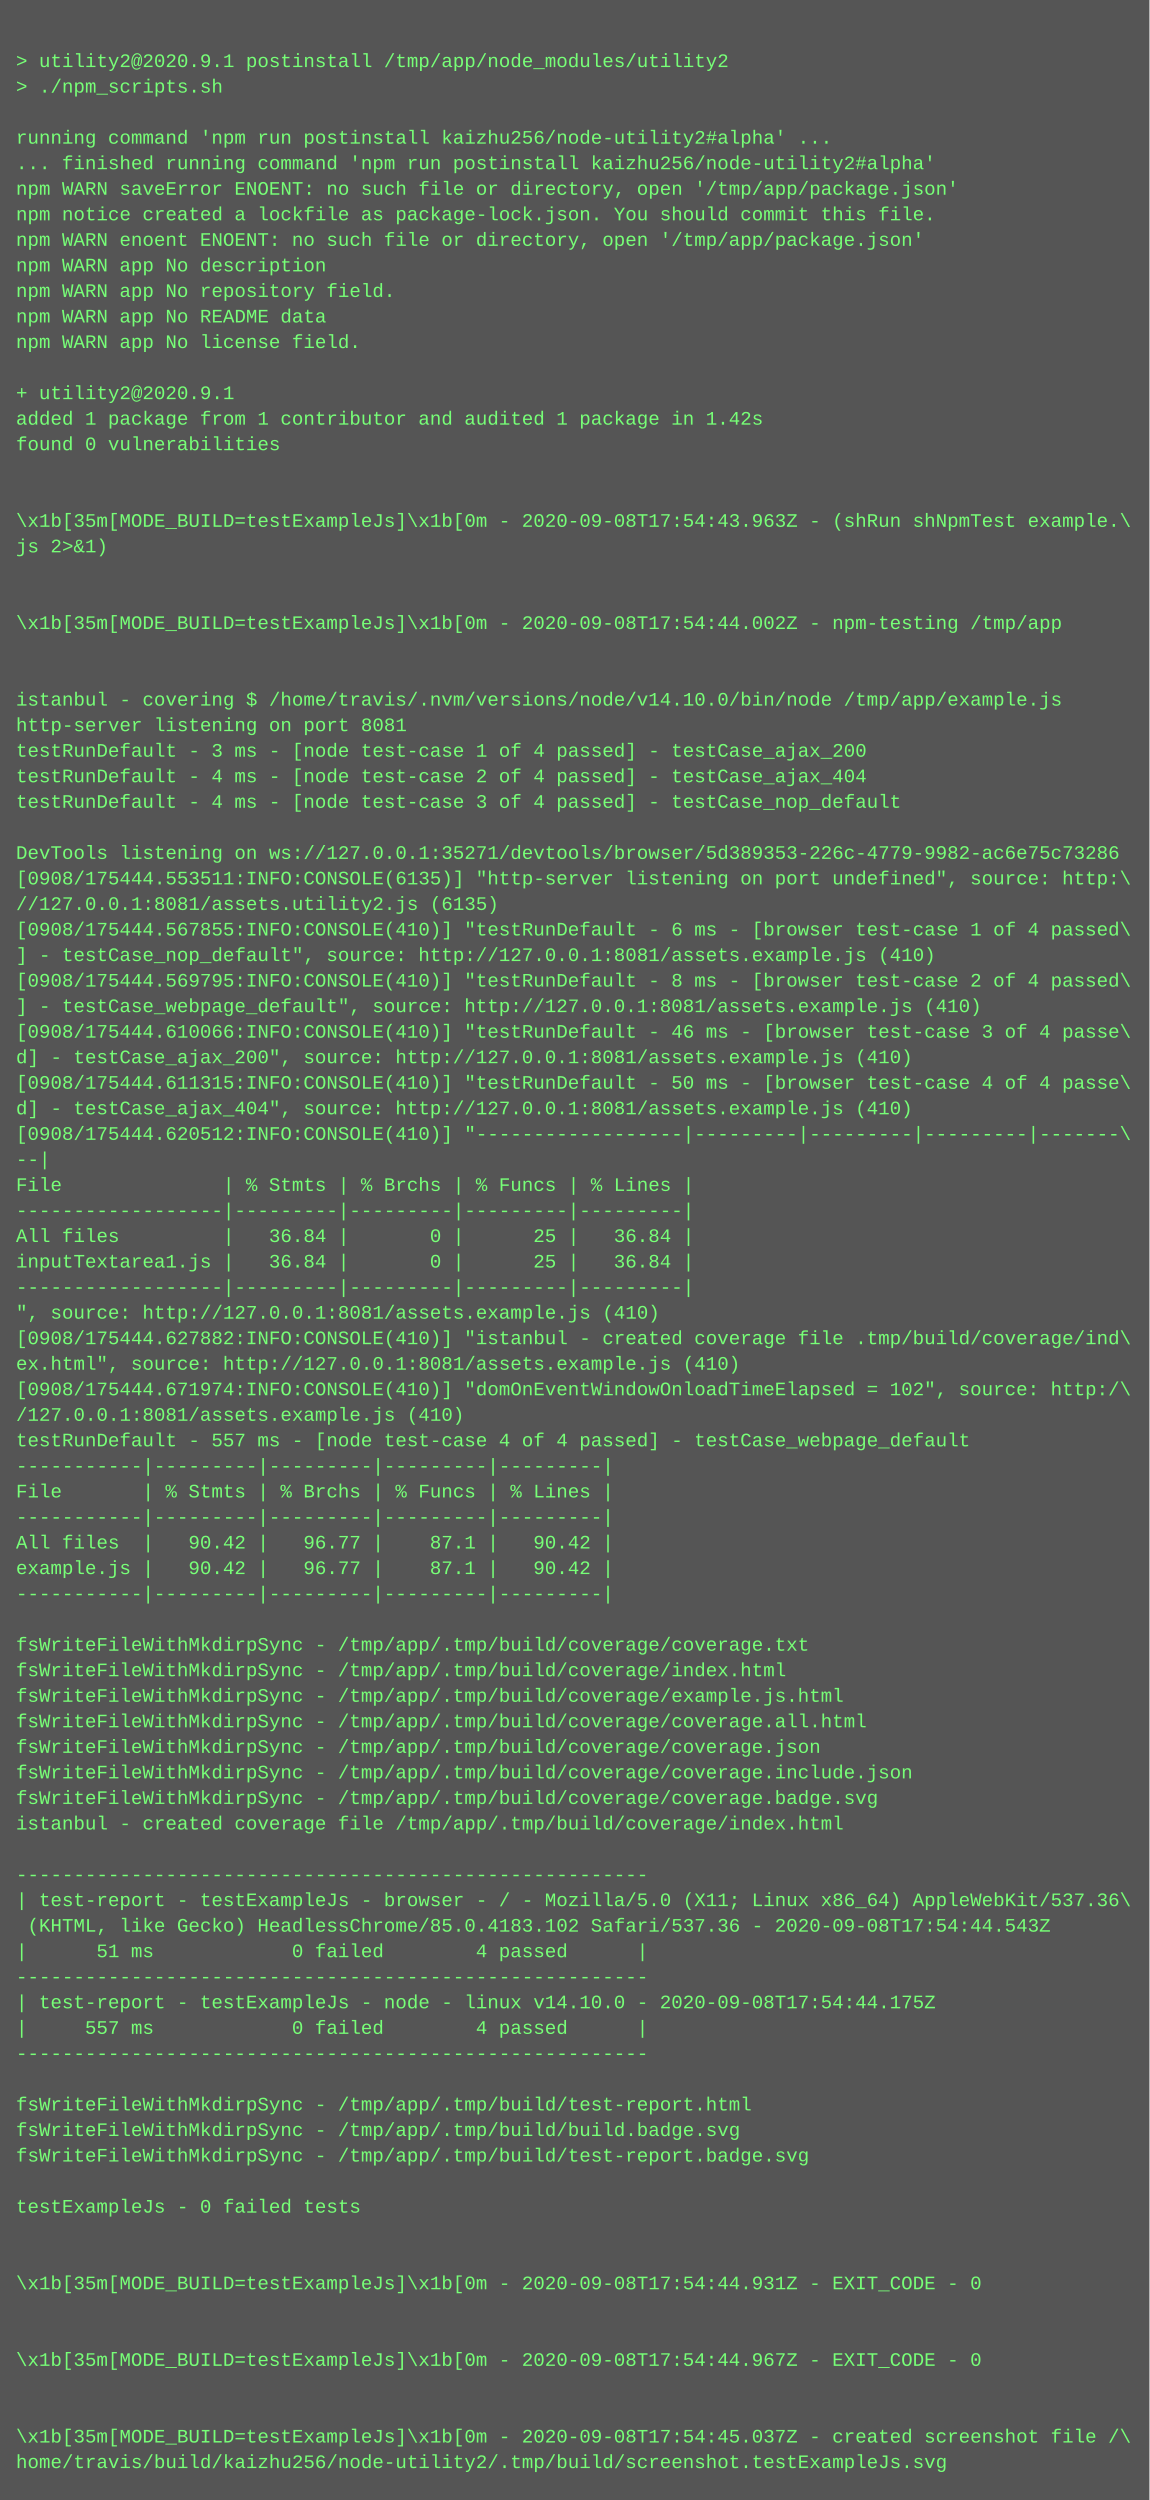
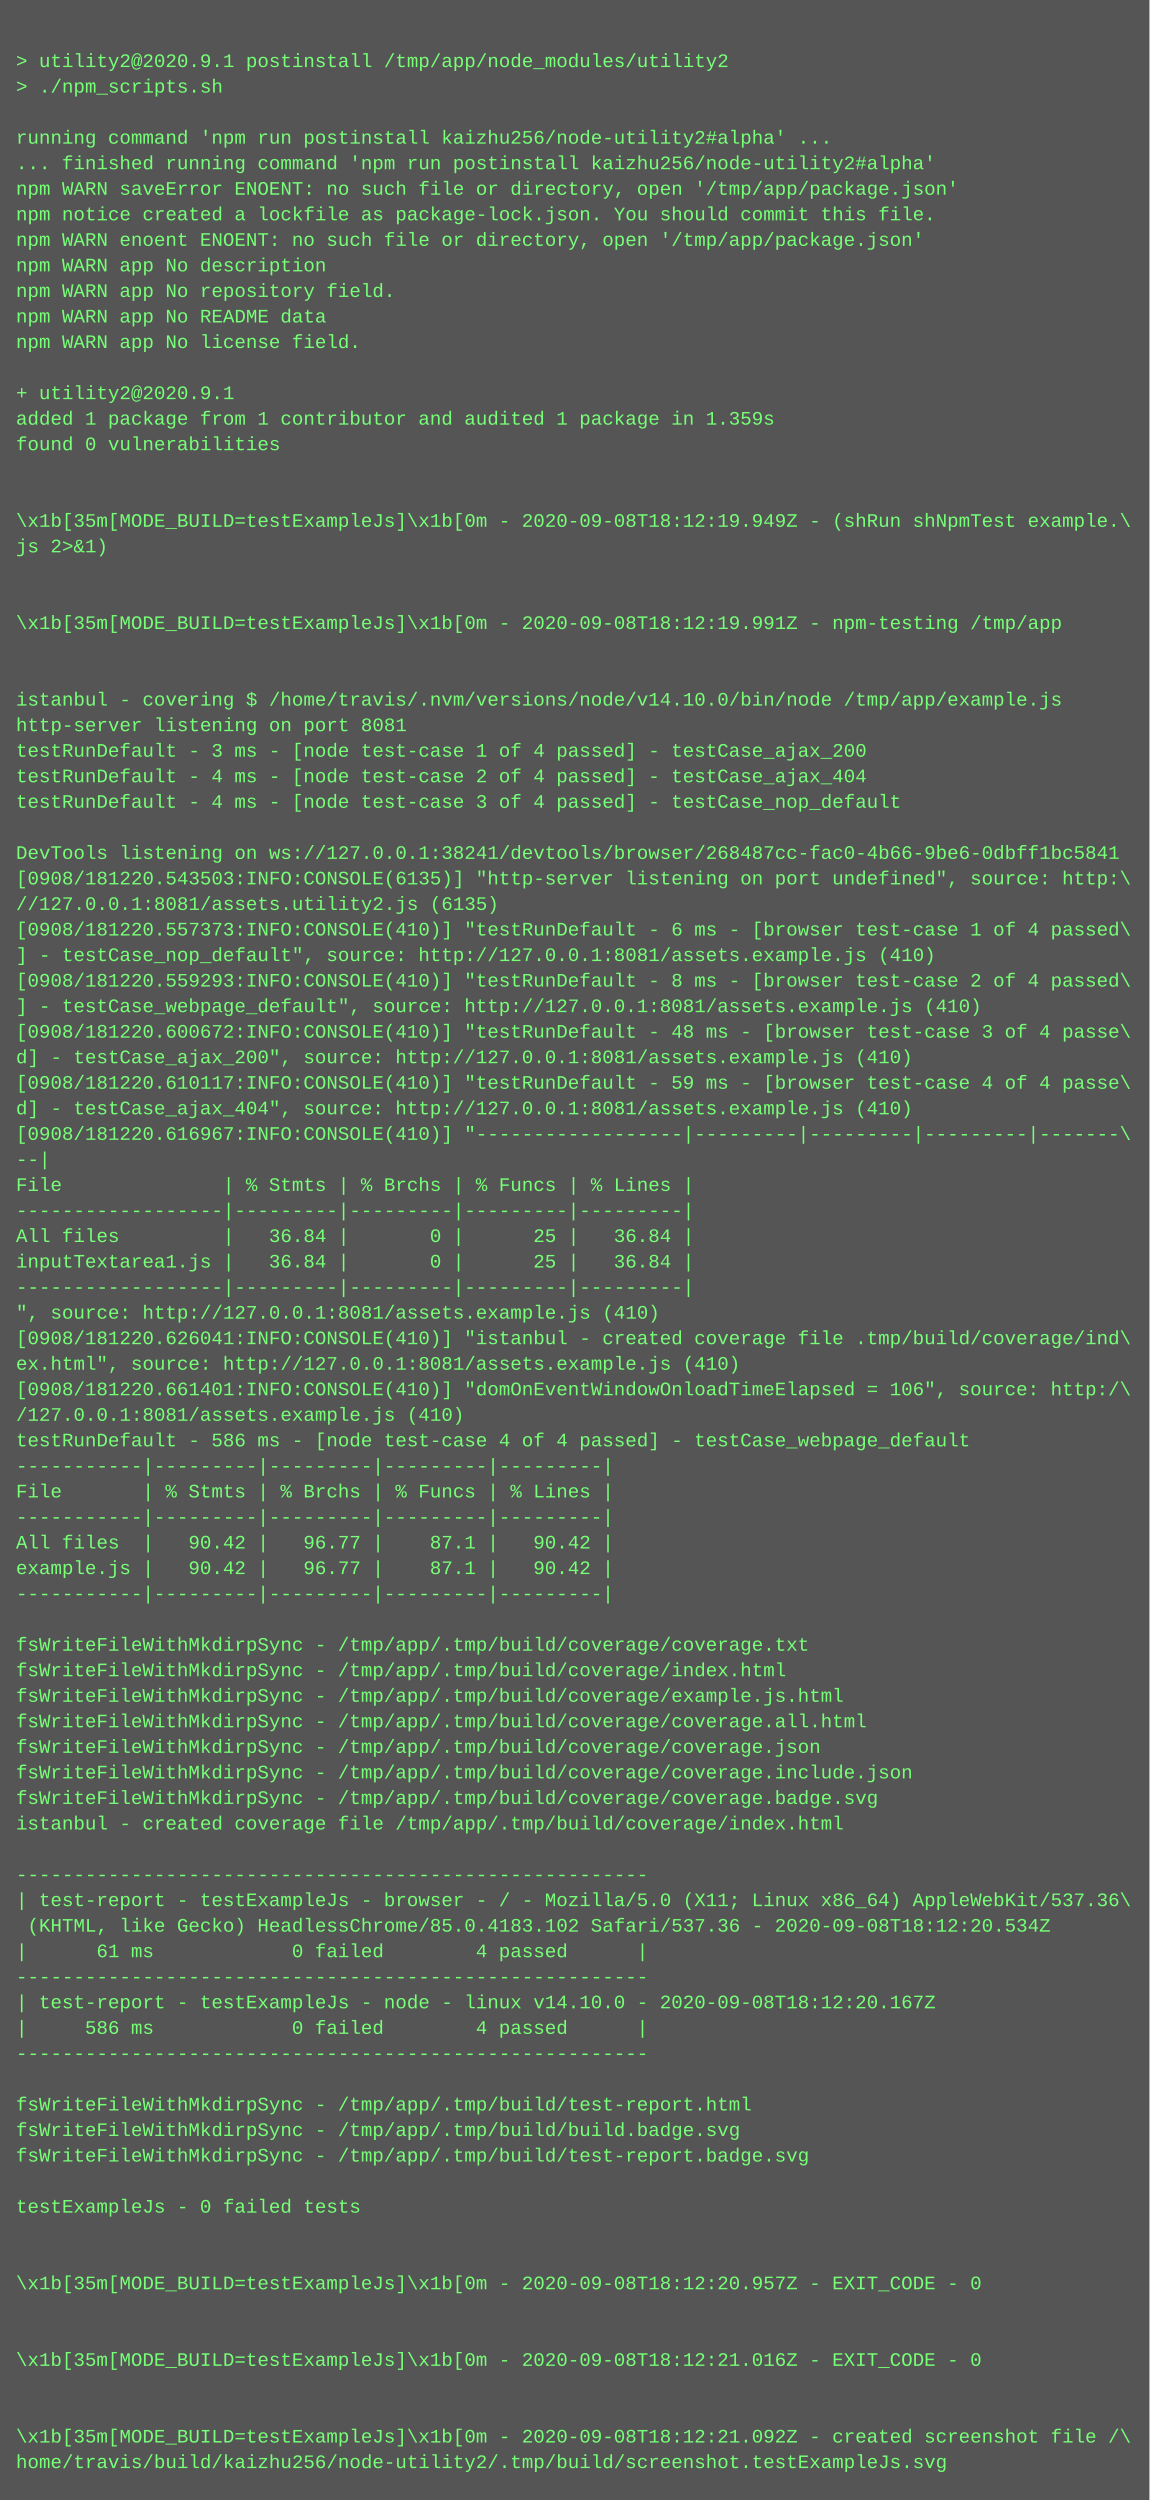
<svg xmlns="http://www.w3.org/2000/svg" height="1566" width="720">
  <rect height="1566" fill="#555" width="720" />
  <text fill="#7f7" font-family="Courier New" font-size="12" xml:space="preserve">
    <tspan x="10" y="26" />
    <tspan x="10" y="42">&gt; utility2@2020.9.1 postinstall /tmp/app/node_modules/utility2</tspan>
    <tspan x="10" y="58">&gt; ./npm_scripts.sh</tspan>
    <tspan x="10" y="74" />
    <tspan x="10" y="90">running command 'npm run postinstall kaizhu256/node-utility2#alpha' ...</tspan>
    <tspan x="10" y="106">... finished running command 'npm run postinstall kaizhu256/node-utility2#alpha'</tspan>
    <tspan x="10" y="122">npm WARN saveError ENOENT: no such file or directory, open '/tmp/app/package.json'</tspan>
    <tspan x="10" y="138">npm notice created a lockfile as package-lock.json. You should commit this file.</tspan>
    <tspan x="10" y="154">npm WARN enoent ENOENT: no such file or directory, open '/tmp/app/package.json'</tspan>
    <tspan x="10" y="170">npm WARN app No description</tspan>
    <tspan x="10" y="186">npm WARN app No repository field.</tspan>
    <tspan x="10" y="202">npm WARN app No README data</tspan>
    <tspan x="10" y="218">npm WARN app No license field.</tspan>
    <tspan x="10" y="234" />
    <tspan x="10" y="250">+ utility2@2020.9.1</tspan>
-     <tspan x="10" y="266">added 1 package from 1 contributor and audited 1 package in 1.42s</tspan>
+     <tspan x="10" y="266">added 1 package from 1 contributor and audited 1 package in 1.359s</tspan>
    <tspan x="10" y="282">found 0 vulnerabilities</tspan>
    <tspan x="10" y="298" />
    <tspan x="10" y="314" />
-     <tspan x="10" y="330">\x1b[35m[MODE_BUILD=testExampleJs]\x1b[0m - 2020-09-08T17:54:43.963Z - (shRun shNpmTest example.\</tspan>
+     <tspan x="10" y="330">\x1b[35m[MODE_BUILD=testExampleJs]\x1b[0m - 2020-09-08T18:12:19.949Z - (shRun shNpmTest example.\</tspan>
    <tspan x="10" y="346">js 2&gt;&amp;1)</tspan>
    <tspan x="10" y="362" />
    <tspan x="10" y="378" />
-     <tspan x="10" y="394">\x1b[35m[MODE_BUILD=testExampleJs]\x1b[0m - 2020-09-08T17:54:44.002Z - npm-testing /tmp/app</tspan>
+     <tspan x="10" y="394">\x1b[35m[MODE_BUILD=testExampleJs]\x1b[0m - 2020-09-08T18:12:19.991Z - npm-testing /tmp/app</tspan>
    <tspan x="10" y="410" />
    <tspan x="10" y="426" />
    <tspan x="10" y="442">istanbul - covering $ /home/travis/.nvm/versions/node/v14.10.0/bin/node /tmp/app/example.js</tspan>
    <tspan x="10" y="458">http-server listening on port 8081</tspan>
    <tspan x="10" y="474">testRunDefault - 3 ms - [node test-case 1 of 4 passed] - testCase_ajax_200</tspan>
    <tspan x="10" y="490">testRunDefault - 4 ms - [node test-case 2 of 4 passed] - testCase_ajax_404</tspan>
    <tspan x="10" y="506">testRunDefault - 4 ms - [node test-case 3 of 4 passed] - testCase_nop_default</tspan>
    <tspan x="10" y="522" />
-     <tspan x="10" y="538">DevTools listening on ws://127.0.0.1:35271/devtools/browser/5d389353-226c-4779-9982-ac6e75c73286</tspan>
-     <tspan x="10" y="554">[0908/175444.553511:INFO:CONSOLE(6135)] "http-server listening on port undefined", source: http:\</tspan>
+     <tspan x="10" y="538">DevTools listening on ws://127.0.0.1:38241/devtools/browser/268487cc-fac0-4b66-9be6-0dbff1bc5841</tspan>
+     <tspan x="10" y="554">[0908/181220.543503:INFO:CONSOLE(6135)] "http-server listening on port undefined", source: http:\</tspan>
    <tspan x="10" y="570">//127.0.0.1:8081/assets.utility2.js (6135)</tspan>
-     <tspan x="10" y="586">[0908/175444.567855:INFO:CONSOLE(410)] "testRunDefault - 6 ms - [browser test-case 1 of 4 passed\</tspan>
+     <tspan x="10" y="586">[0908/181220.557373:INFO:CONSOLE(410)] "testRunDefault - 6 ms - [browser test-case 1 of 4 passed\</tspan>
    <tspan x="10" y="602">] - testCase_nop_default", source: http://127.0.0.1:8081/assets.example.js (410)</tspan>
-     <tspan x="10" y="618">[0908/175444.569795:INFO:CONSOLE(410)] "testRunDefault - 8 ms - [browser test-case 2 of 4 passed\</tspan>
+     <tspan x="10" y="618">[0908/181220.559293:INFO:CONSOLE(410)] "testRunDefault - 8 ms - [browser test-case 2 of 4 passed\</tspan>
    <tspan x="10" y="634">] - testCase_webpage_default", source: http://127.0.0.1:8081/assets.example.js (410)</tspan>
-     <tspan x="10" y="650">[0908/175444.610066:INFO:CONSOLE(410)] "testRunDefault - 46 ms - [browser test-case 3 of 4 passe\</tspan>
+     <tspan x="10" y="650">[0908/181220.600672:INFO:CONSOLE(410)] "testRunDefault - 48 ms - [browser test-case 3 of 4 passe\</tspan>
    <tspan x="10" y="666">d] - testCase_ajax_200", source: http://127.0.0.1:8081/assets.example.js (410)</tspan>
-     <tspan x="10" y="682">[0908/175444.611315:INFO:CONSOLE(410)] "testRunDefault - 50 ms - [browser test-case 4 of 4 passe\</tspan>
+     <tspan x="10" y="682">[0908/181220.610117:INFO:CONSOLE(410)] "testRunDefault - 59 ms - [browser test-case 4 of 4 passe\</tspan>
    <tspan x="10" y="698">d] - testCase_ajax_404", source: http://127.0.0.1:8081/assets.example.js (410)</tspan>
-     <tspan x="10" y="714">[0908/175444.620512:INFO:CONSOLE(410)] "------------------|---------|---------|---------|-------\</tspan>
+     <tspan x="10" y="714">[0908/181220.616967:INFO:CONSOLE(410)] "------------------|---------|---------|---------|-------\</tspan>
    <tspan x="10" y="730">--|</tspan>
    <tspan x="10" y="746">File              | % Stmts | % Brchs | % Funcs | % Lines |</tspan>
    <tspan x="10" y="762">------------------|---------|---------|---------|---------|</tspan>
    <tspan x="10" y="778">All files         |   36.84 |       0 |      25 |   36.84 |</tspan>
    <tspan x="10" y="794">inputTextarea1.js |   36.84 |       0 |      25 |   36.84 |</tspan>
    <tspan x="10" y="810">------------------|---------|---------|---------|---------|</tspan>
    <tspan x="10" y="826">", source: http://127.0.0.1:8081/assets.example.js (410)</tspan>
-     <tspan x="10" y="842">[0908/175444.627882:INFO:CONSOLE(410)] "istanbul - created coverage file .tmp/build/coverage/ind\</tspan>
+     <tspan x="10" y="842">[0908/181220.626041:INFO:CONSOLE(410)] "istanbul - created coverage file .tmp/build/coverage/ind\</tspan>
    <tspan x="10" y="858">ex.html", source: http://127.0.0.1:8081/assets.example.js (410)</tspan>
-     <tspan x="10" y="874">[0908/175444.671974:INFO:CONSOLE(410)] "domOnEventWindowOnloadTimeElapsed = 102", source: http:/\</tspan>
+     <tspan x="10" y="874">[0908/181220.661401:INFO:CONSOLE(410)] "domOnEventWindowOnloadTimeElapsed = 106", source: http:/\</tspan>
    <tspan x="10" y="890">/127.0.0.1:8081/assets.example.js (410)</tspan>
-     <tspan x="10" y="906">testRunDefault - 557 ms - [node test-case 4 of 4 passed] - testCase_webpage_default</tspan>
+     <tspan x="10" y="906">testRunDefault - 586 ms - [node test-case 4 of 4 passed] - testCase_webpage_default</tspan>
    <tspan x="10" y="922">-----------|---------|---------|---------|---------|</tspan>
    <tspan x="10" y="938">File       | % Stmts | % Brchs | % Funcs | % Lines |</tspan>
    <tspan x="10" y="954">-----------|---------|---------|---------|---------|</tspan>
    <tspan x="10" y="970">All files  |   90.42 |   96.77 |    87.1 |   90.42 |</tspan>
    <tspan x="10" y="986">example.js |   90.42 |   96.77 |    87.1 |   90.42 |</tspan>
    <tspan x="10" y="1002">-----------|---------|---------|---------|---------|</tspan>
    <tspan x="10" y="1018" />
    <tspan x="10" y="1034">fsWriteFileWithMkdirpSync - /tmp/app/.tmp/build/coverage/coverage.txt</tspan>
    <tspan x="10" y="1050">fsWriteFileWithMkdirpSync - /tmp/app/.tmp/build/coverage/index.html</tspan>
    <tspan x="10" y="1066">fsWriteFileWithMkdirpSync - /tmp/app/.tmp/build/coverage/example.js.html</tspan>
    <tspan x="10" y="1082">fsWriteFileWithMkdirpSync - /tmp/app/.tmp/build/coverage/coverage.all.html</tspan>
    <tspan x="10" y="1098">fsWriteFileWithMkdirpSync - /tmp/app/.tmp/build/coverage/coverage.json</tspan>
    <tspan x="10" y="1114">fsWriteFileWithMkdirpSync - /tmp/app/.tmp/build/coverage/coverage.include.json</tspan>
    <tspan x="10" y="1130">fsWriteFileWithMkdirpSync - /tmp/app/.tmp/build/coverage/coverage.badge.svg</tspan>
    <tspan x="10" y="1146">istanbul - created coverage file /tmp/app/.tmp/build/coverage/index.html</tspan>
    <tspan x="10" y="1162" />
    <tspan x="10" y="1178">-------------------------------------------------------</tspan>
    <tspan x="10" y="1194">| test-report - testExampleJs - browser - / - Mozilla/5.0 (X11; Linux x86_64) AppleWebKit/537.36\</tspan>
-     <tspan x="10" y="1210"> (KHTML, like Gecko) HeadlessChrome/85.0.4183.102 Safari/537.36 - 2020-09-08T17:54:44.543Z</tspan>
-     <tspan x="10" y="1226">|      51 ms            0 failed        4 passed      |</tspan>
+     <tspan x="10" y="1210"> (KHTML, like Gecko) HeadlessChrome/85.0.4183.102 Safari/537.36 - 2020-09-08T18:12:20.534Z</tspan>
+     <tspan x="10" y="1226">|      61 ms            0 failed        4 passed      |</tspan>
    <tspan x="10" y="1242">-------------------------------------------------------</tspan>
-     <tspan x="10" y="1258">| test-report - testExampleJs - node - linux v14.10.0 - 2020-09-08T17:54:44.175Z</tspan>
-     <tspan x="10" y="1274">|     557 ms            0 failed        4 passed      |</tspan>
+     <tspan x="10" y="1258">| test-report - testExampleJs - node - linux v14.10.0 - 2020-09-08T18:12:20.167Z</tspan>
+     <tspan x="10" y="1274">|     586 ms            0 failed        4 passed      |</tspan>
    <tspan x="10" y="1290">-------------------------------------------------------</tspan>
    <tspan x="10" y="1306" />
    <tspan x="10" y="1322">fsWriteFileWithMkdirpSync - /tmp/app/.tmp/build/test-report.html</tspan>
    <tspan x="10" y="1338">fsWriteFileWithMkdirpSync - /tmp/app/.tmp/build/build.badge.svg</tspan>
    <tspan x="10" y="1354">fsWriteFileWithMkdirpSync - /tmp/app/.tmp/build/test-report.badge.svg</tspan>
    <tspan x="10" y="1370" />
    <tspan x="10" y="1386">testExampleJs - 0 failed tests</tspan>
    <tspan x="10" y="1402" />
    <tspan x="10" y="1418" />
-     <tspan x="10" y="1434">\x1b[35m[MODE_BUILD=testExampleJs]\x1b[0m - 2020-09-08T17:54:44.931Z - EXIT_CODE - 0</tspan>
+     <tspan x="10" y="1434">\x1b[35m[MODE_BUILD=testExampleJs]\x1b[0m - 2020-09-08T18:12:20.957Z - EXIT_CODE - 0</tspan>
    <tspan x="10" y="1450" />
    <tspan x="10" y="1466" />
-     <tspan x="10" y="1482">\x1b[35m[MODE_BUILD=testExampleJs]\x1b[0m - 2020-09-08T17:54:44.967Z - EXIT_CODE - 0</tspan>
+     <tspan x="10" y="1482">\x1b[35m[MODE_BUILD=testExampleJs]\x1b[0m - 2020-09-08T18:12:21.016Z - EXIT_CODE - 0</tspan>
    <tspan x="10" y="1498" />
    <tspan x="10" y="1514" />
-     <tspan x="10" y="1530">\x1b[35m[MODE_BUILD=testExampleJs]\x1b[0m - 2020-09-08T17:54:45.037Z - created screenshot file /\</tspan>
+     <tspan x="10" y="1530">\x1b[35m[MODE_BUILD=testExampleJs]\x1b[0m - 2020-09-08T18:12:21.092Z - created screenshot file /\</tspan>
    <tspan x="10" y="1546">home/travis/build/kaizhu256/node-utility2/.tmp/build/screenshot.testExampleJs.svg</tspan>
  </text>
</svg>
